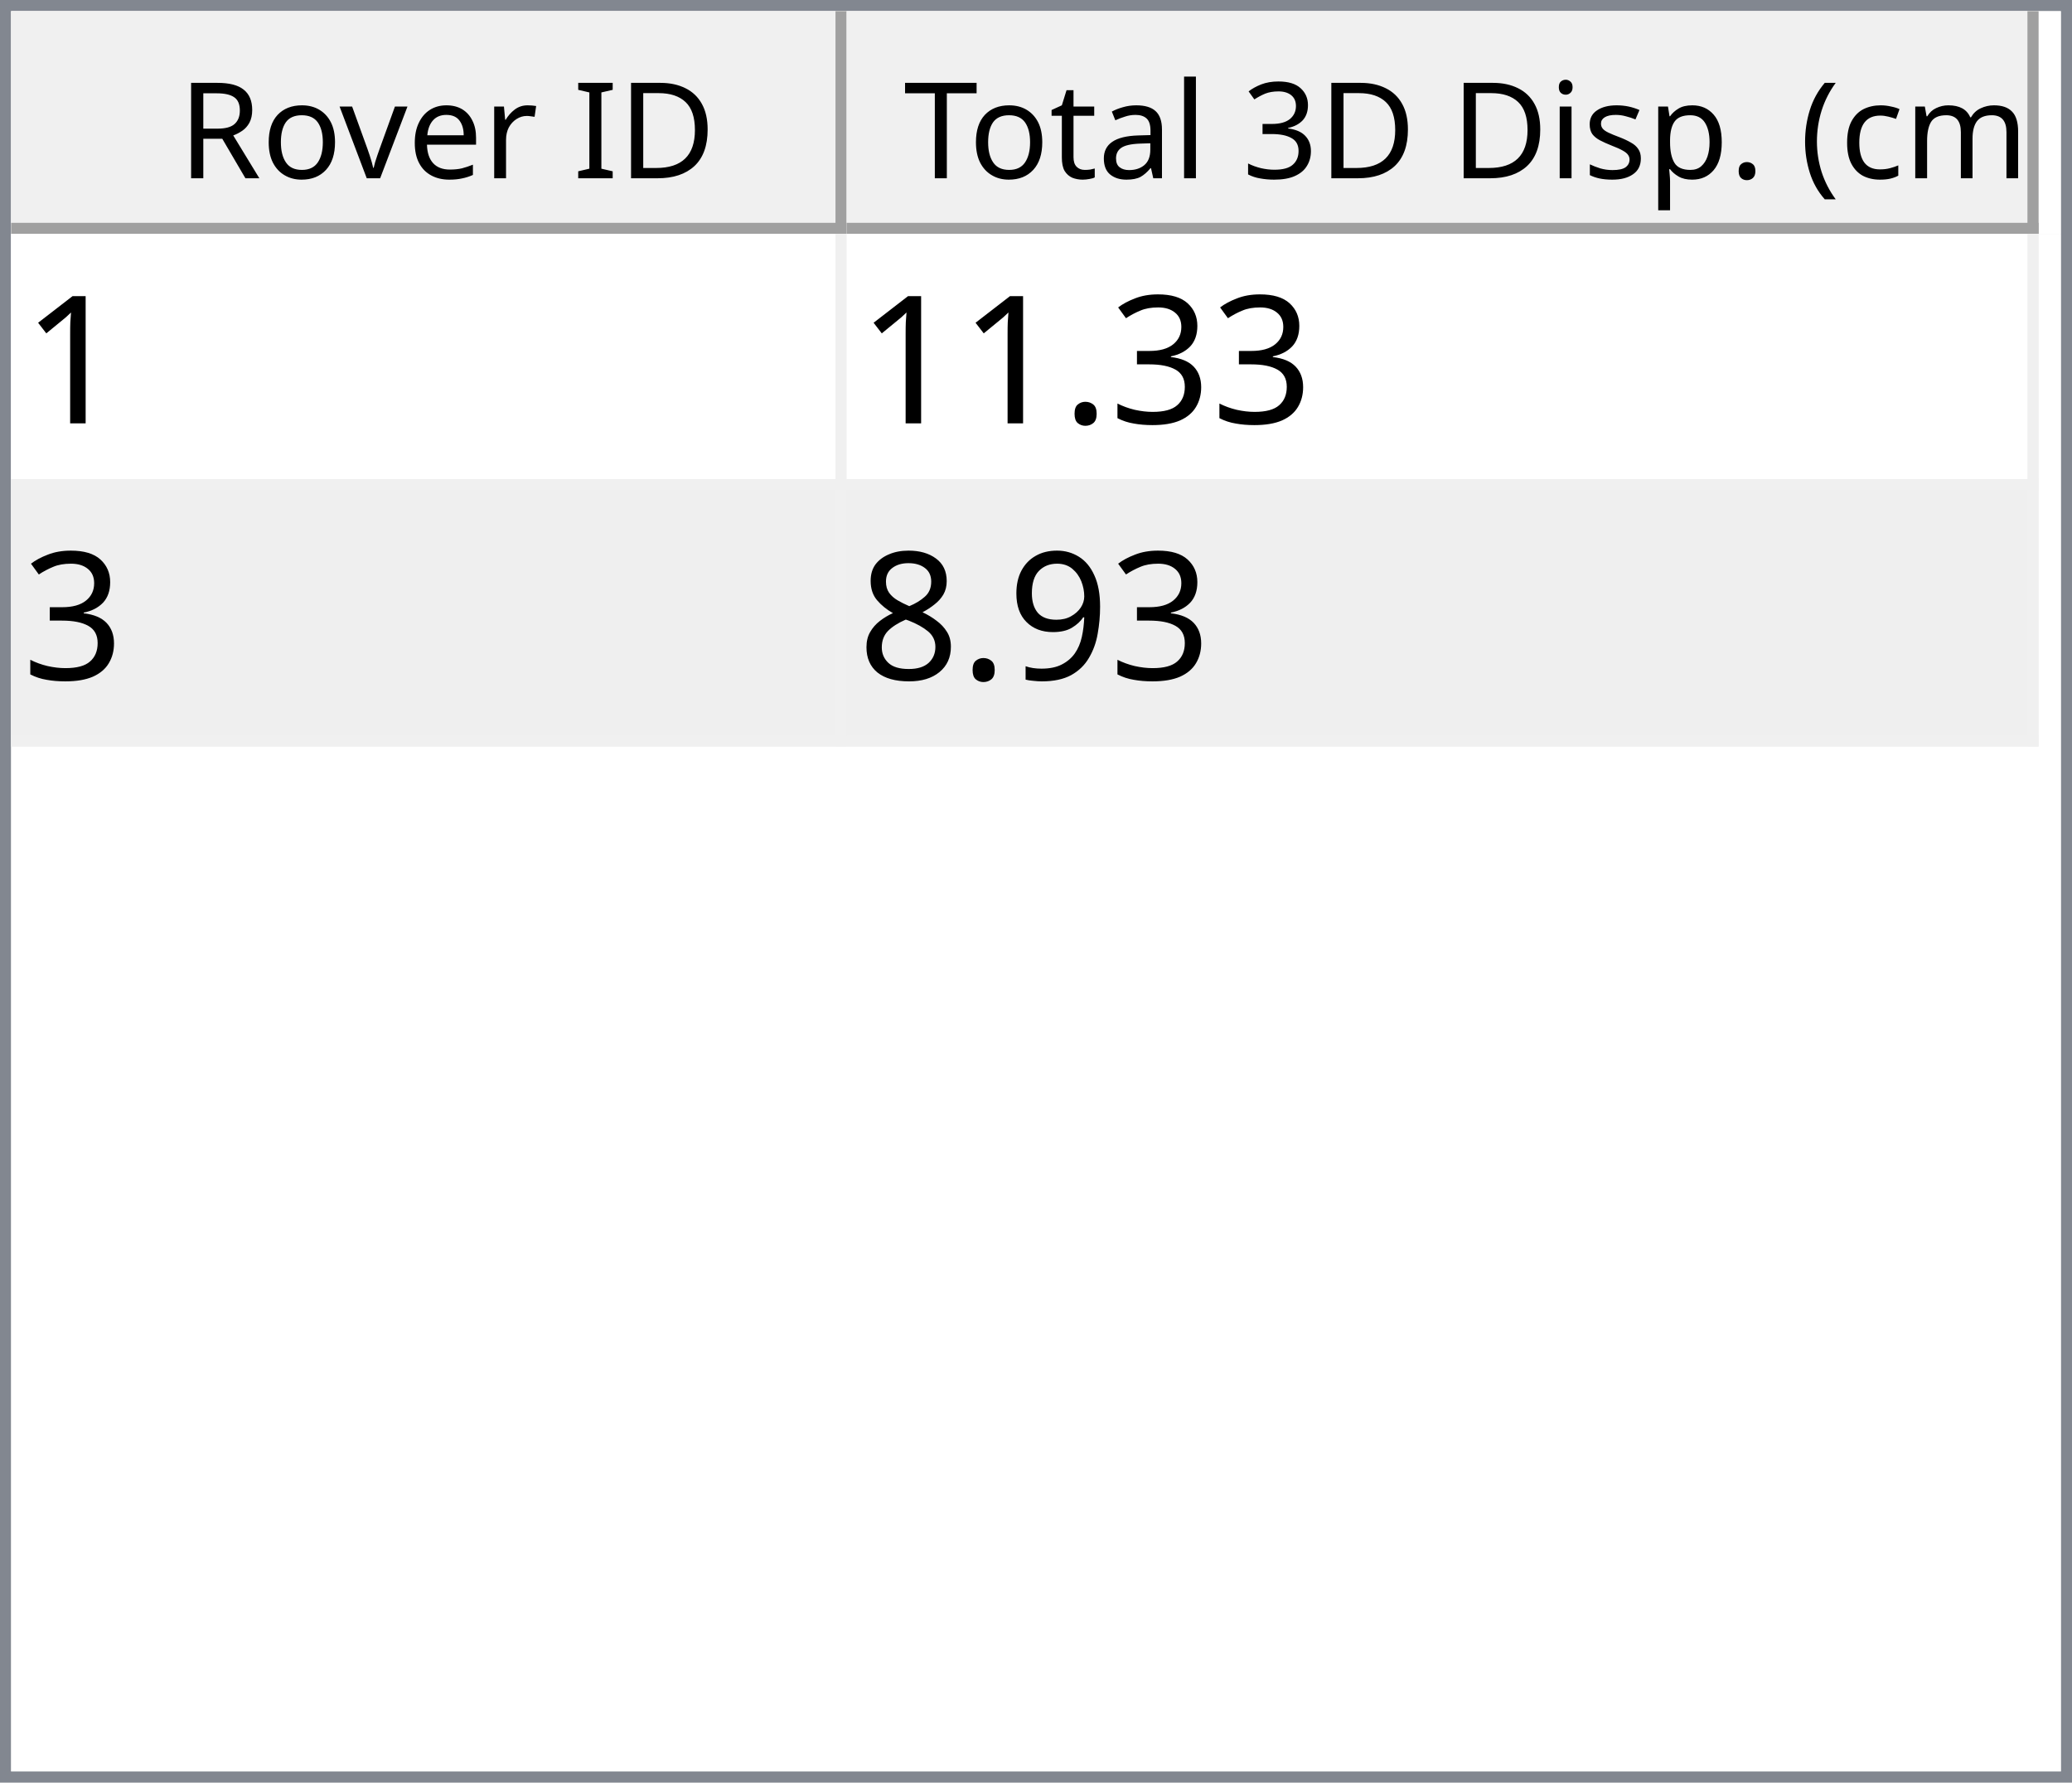
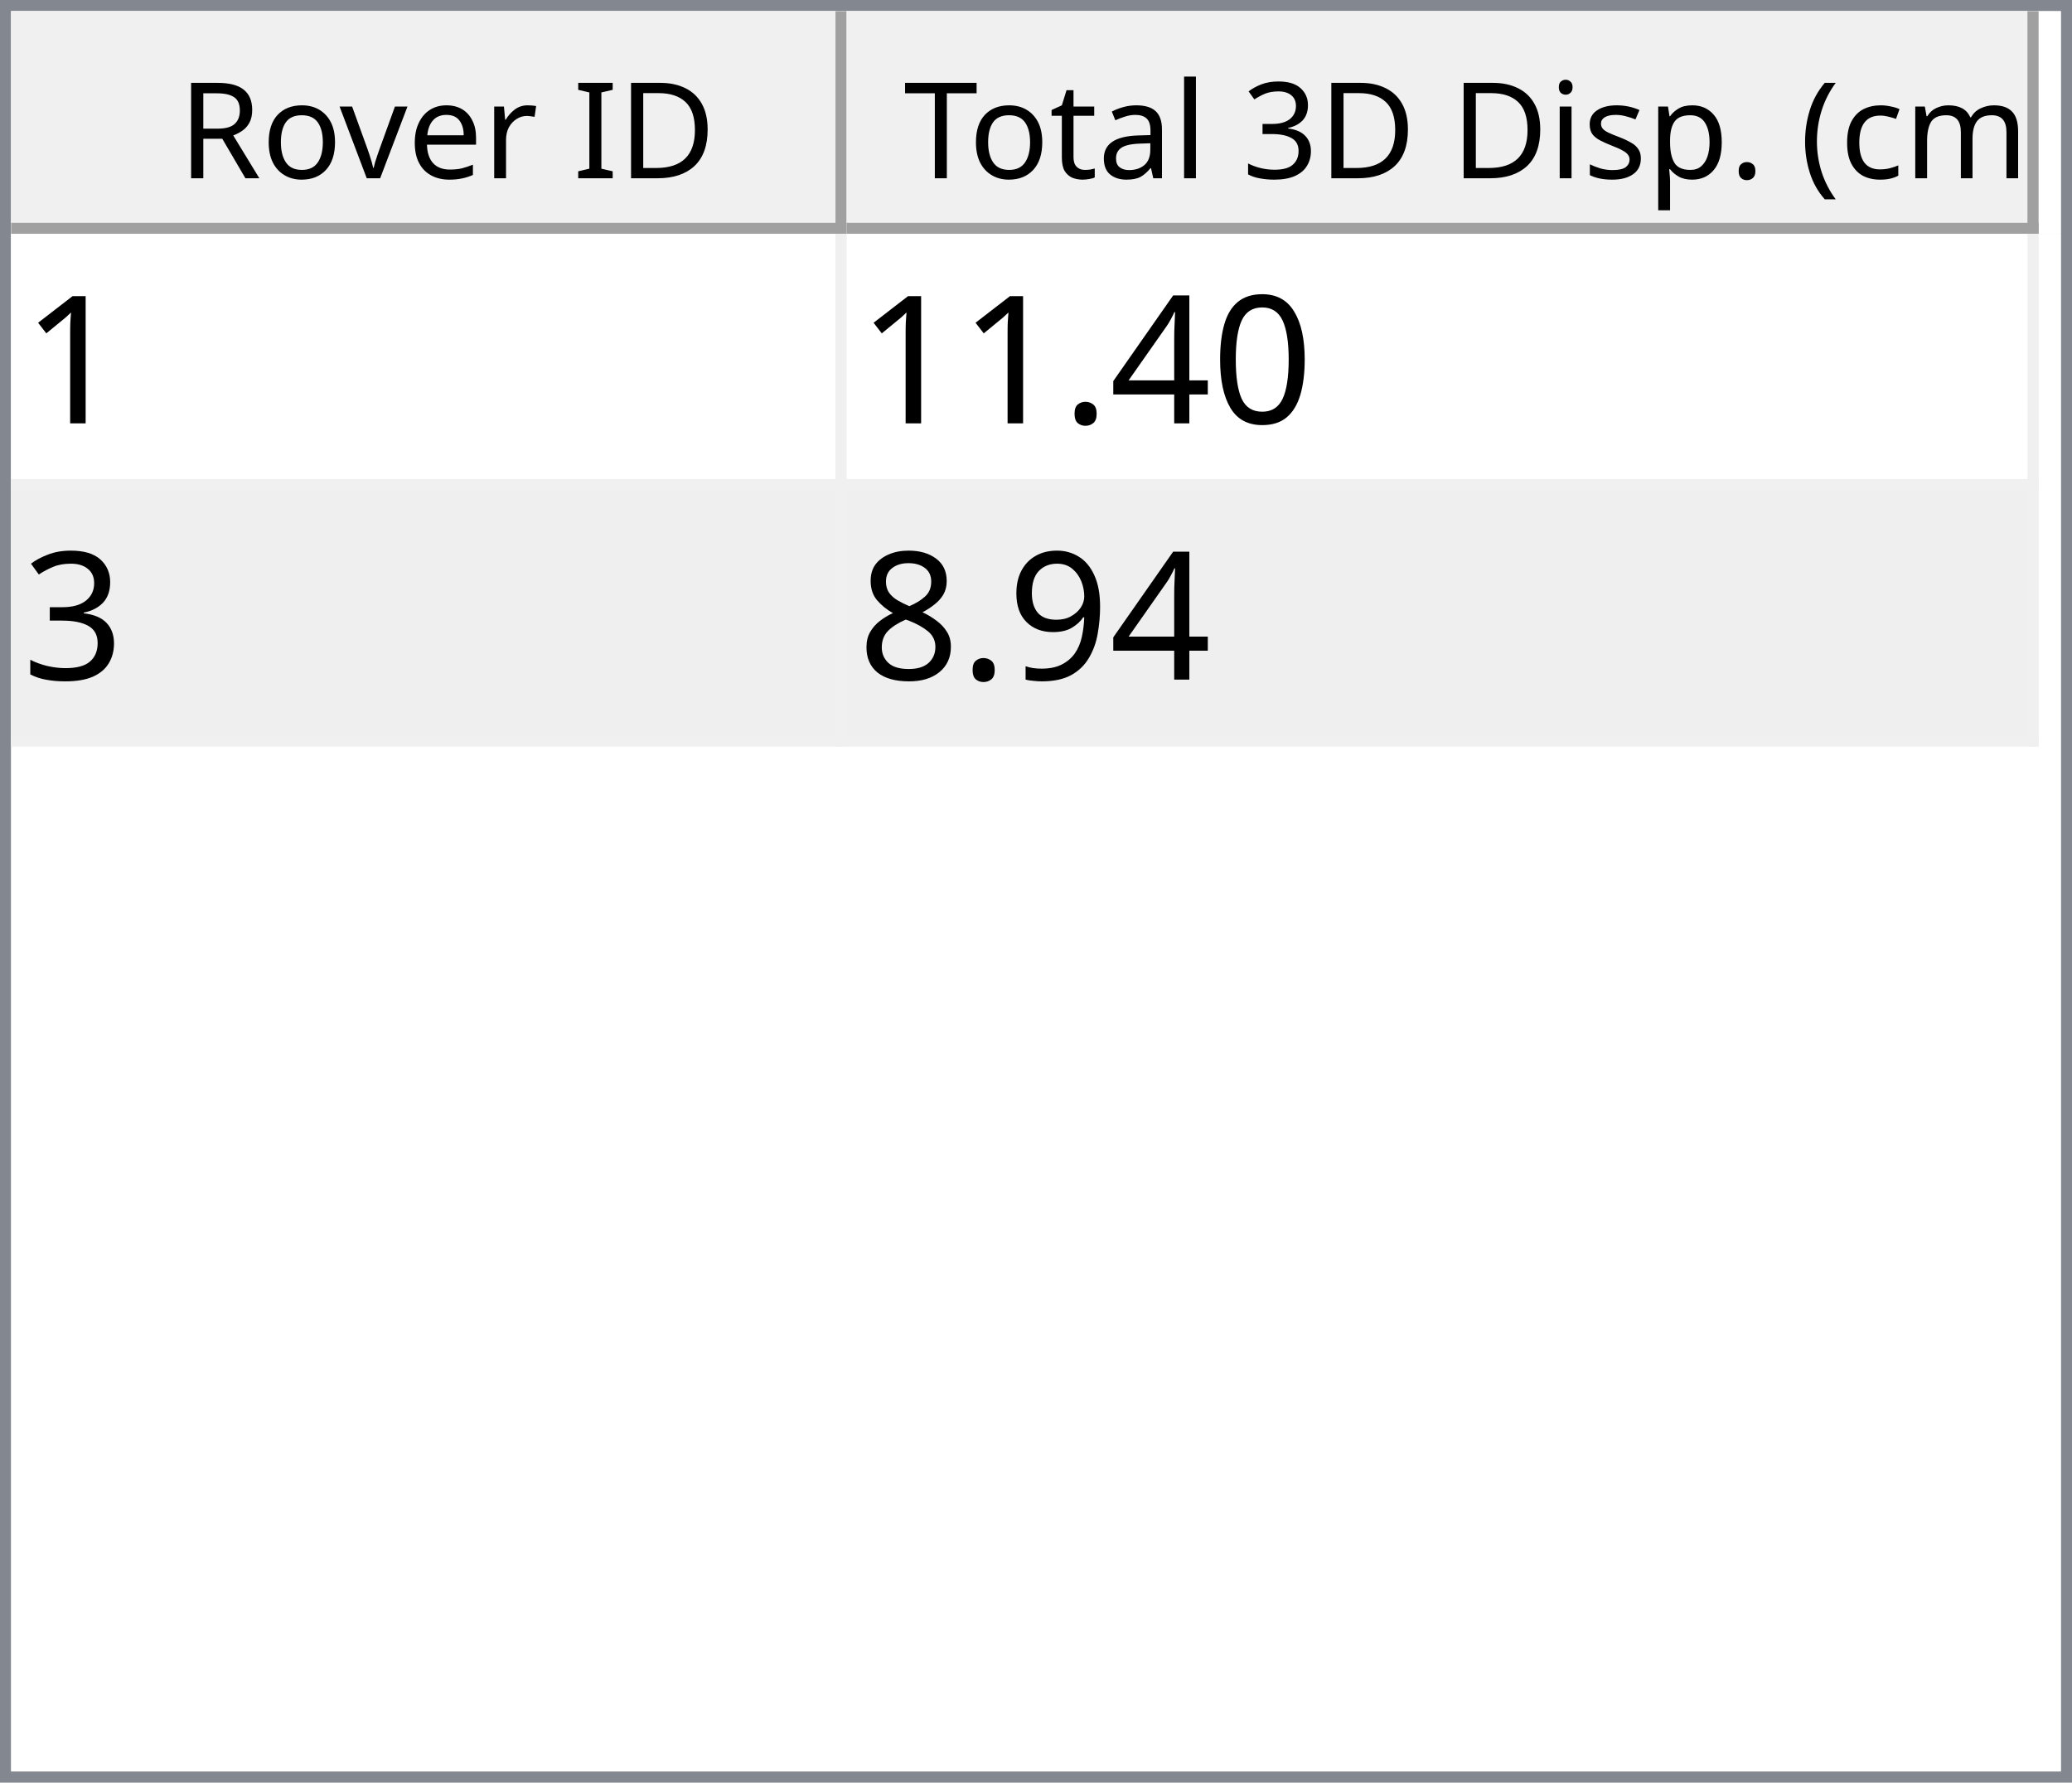
<svg xmlns="http://www.w3.org/2000/svg" style="fill-opacity:1; color-rendering:auto; color-interpolation:auto; text-rendering:auto; stroke:black; stroke-linecap:square; stroke-miterlimit:10; shape-rendering:auto; stroke-opacity:1; fill:black; stroke-dasharray:none; font-weight:normal; stroke-width:1; font-family:'Dialog'; font-style:normal; stroke-linejoin:miter; font-size:12px; stroke-dashoffset:0; image-rendering:auto;" width="186" height="160">
  <defs id="genericDefs" />
  <g>
    <defs id="defs1">
      <clipPath clipPathUnits="userSpaceOnUse" id="clipPath1">
        <path d="M0 0 L186 0 L186 160 L0 160 L0 0 Z" />
      </clipPath>
      <clipPath clipPathUnits="userSpaceOnUse" id="clipPath2">
        <path d="M0 0 L0 160 L186 160 L186 0 Z" />
      </clipPath>
      <clipPath clipPathUnits="userSpaceOnUse" id="clipPath3">
        <path d="M0 0 L0 20 L184 20 L184 0 Z" />
      </clipPath>
      <clipPath clipPathUnits="userSpaceOnUse" id="clipPath4">
        <path d="M0 0 L0 20 L75 20 L75 0 Z" />
      </clipPath>
      <clipPath clipPathUnits="userSpaceOnUse" id="clipPath5">
        <path d="M1 1 L1 19 L74 19 L74 1 Z" />
      </clipPath>
      <clipPath clipPathUnits="userSpaceOnUse" id="clipPath6">
        <path d="M0 0 L0 18 L73 18 L73 0 Z" />
      </clipPath>
      <clipPath clipPathUnits="userSpaceOnUse" id="clipPath7">
        <path d="M-0.5 -0.5 L-0.5 19.5 L74.5 19.5 L74.5 -0.5 Z" />
      </clipPath>
      <clipPath clipPathUnits="userSpaceOnUse" id="clipPath8">
        <path d="M0 0 L0 20 L107 20 L107 0 Z" />
      </clipPath>
      <clipPath clipPathUnits="userSpaceOnUse" id="clipPath9">
        <path d="M1 1 L1 19 L106 19 L106 1 Z" />
      </clipPath>
      <clipPath clipPathUnits="userSpaceOnUse" id="clipPath10">
        <path d="M0 0 L0 18 L105 18 L105 0 Z" />
      </clipPath>
      <clipPath clipPathUnits="userSpaceOnUse" id="clipPath11">
        <path d="M-0.5 -0.5 L-0.5 19.5 L106.5 19.5 L106.5 -0.5 Z" />
      </clipPath>
      <clipPath clipPathUnits="userSpaceOnUse" id="clipPath12">
        <path d="M0 0 L0 138 L184 138 L184 0 Z" />
      </clipPath>
      <clipPath clipPathUnits="userSpaceOnUse" id="clipPath13">
        <path d="M0 0 L0 46 L182 46 L182 0 Z" />
      </clipPath>
      <clipPath clipPathUnits="userSpaceOnUse" id="clipPath14">
        <path d="M-0.5 -0.5 L-0.5 45.5 L181.5 45.5 L181.5 -0.5 Z" />
      </clipPath>
      <clipPath clipPathUnits="userSpaceOnUse" id="clipPath15">
        <path d="M0 0 L0 22 L74 22 L74 0 Z" />
      </clipPath>
      <clipPath clipPathUnits="userSpaceOnUse" id="clipPath16">
        <path d="M0 0 L0 22 L106 22 L106 0 Z" />
      </clipPath>
      <font horiz-adv-x="64.551" id="font1">
        <font-face ascent="107.91" descent="25.098" units-per-em="100" style="font-style:normal; font-family:Segoe UI; font-weight:normal;" />
        <missing-glyph horiz-adv-x="64.551" d="M8.109 0 L8.109 68.266 L56.453 68.266 L56.453 0 L8.109 0 ZM15.328 7.234 L49.219 7.234 L49.219 61.031 L15.328 61.031 L15.328 7.234 Z" />
        <glyph unicode="D" horiz-adv-x="70.117" d="M9.188 0 L9.188 70.016 L28.516 70.016 Q65.531 70.016 65.531 35.891 Q65.531 19.672 55.25 9.836 Q44.969 0 27.734 0 L9.188 0 ZM17.391 62.594 L17.391 7.422 L27.828 7.422 Q41.609 7.422 49.273 14.797 Q56.938 22.172 56.938 35.688 Q56.938 62.594 28.328 62.594 L17.391 62.594 Z" />
        <glyph unicode="I" horiz-adv-x="26.611" d="M17.391 0 L9.188 0 L9.188 70.016 L17.391 70.016 L17.391 0 Z" />
        <glyph unicode=" " horiz-adv-x="27.393" d="" />
        <glyph unicode="r" horiz-adv-x="34.766" d="M34.188 41.891 Q32.078 43.5 28.125 43.5 Q23 43.5 19.555 38.672 Q16.109 33.844 16.109 25.484 L16.109 0 L8.109 0 L8.109 50 L16.109 50 L16.109 39.703 L16.312 39.703 Q18.016 44.969 21.531 47.922 Q25.047 50.875 29.391 50.875 Q32.516 50.875 34.188 50.203 L34.188 41.891 Z" />
        <glyph unicode="e" horiz-adv-x="52.295" d="M48.297 23 L12.984 23 Q13.188 14.656 17.484 10.109 Q21.781 5.562 29.297 5.562 Q37.75 5.562 44.828 11.141 L44.828 3.609 Q38.234 -1.172 27.391 -1.172 Q16.797 -1.172 10.742 5.641 Q4.688 12.453 4.688 24.812 Q4.688 36.469 11.305 43.82 Q17.922 51.172 27.734 51.172 Q37.547 51.172 42.922 44.828 Q48.297 38.484 48.297 27.203 L48.297 23 ZM40.094 29.781 Q40.047 36.719 36.75 40.578 Q33.453 44.438 27.594 44.438 Q21.922 44.438 17.969 40.383 Q14.016 36.328 13.094 29.781 L40.094 29.781 Z" />
        <glyph unicode="v" horiz-adv-x="47.9" d="M47.406 50 L27.484 0 L19.625 0 L0.688 50 L9.469 50 L22.172 13.672 Q23.578 9.672 23.922 6.688 L24.125 6.688 Q24.609 10.453 25.688 13.484 L38.969 50 L47.406 50 Z" />
        <glyph unicode="o" horiz-adv-x="58.594" d="M29 -1.172 Q17.922 -1.172 11.305 5.836 Q4.688 12.844 4.688 24.422 Q4.688 37.016 11.57 44.094 Q18.453 51.172 30.172 51.172 Q41.359 51.172 47.633 44.289 Q53.906 37.406 53.906 25.203 Q53.906 13.234 47.141 6.031 Q40.375 -1.172 29 -1.172 ZM29.594 44.438 Q21.875 44.438 17.383 39.188 Q12.891 33.938 12.891 24.703 Q12.891 15.828 17.43 10.695 Q21.969 5.562 29.594 5.562 Q37.359 5.562 41.531 10.594 Q45.703 15.625 45.703 24.906 Q45.703 34.281 41.531 39.359 Q37.359 44.438 29.594 44.438 Z" />
        <glyph unicode="R" horiz-adv-x="59.814" d="M59.375 0 L49.609 0 L37.891 19.625 Q36.281 22.359 34.766 24.289 Q33.25 26.219 31.664 27.438 Q30.078 28.656 28.25 29.219 Q26.422 29.781 24.125 29.781 L17.391 29.781 L17.391 0 L9.188 0 L9.188 70.016 L30.078 70.016 Q34.672 70.016 38.555 68.867 Q42.438 67.719 45.289 65.375 Q48.141 63.031 49.758 59.547 Q51.375 56.062 51.375 51.375 Q51.375 47.703 50.273 44.656 Q49.172 41.609 47.148 39.211 Q45.125 36.812 42.266 35.133 Q39.406 33.453 35.844 32.516 L35.844 32.328 Q37.594 31.547 38.891 30.547 Q40.188 29.547 41.359 28.18 Q42.531 26.812 43.68 25.078 Q44.828 23.344 46.234 21.047 L59.375 0 ZM17.391 62.594 L17.391 37.203 L28.516 37.203 Q31.594 37.203 34.203 38.133 Q36.812 39.062 38.719 40.797 Q40.625 42.531 41.703 45.047 Q42.781 47.562 42.781 50.688 Q42.781 56.297 39.141 59.445 Q35.5 62.594 28.609 62.594 L17.391 62.594 Z" />
        <glyph unicode=")" horiz-adv-x="30.176" d="M8.297 -15.922 L1.172 -15.922 Q16.406 2.344 16.406 26.812 Q16.406 51.469 1.078 70.016 L8.297 70.016 Q23.531 52.156 23.531 26.703 Q23.531 1.375 8.297 -15.922 Z" />
        <glyph unicode="m" horiz-adv-x="86.133" d="M79.109 0 L71.094 0 L71.094 28.719 Q71.094 37.016 68.531 40.727 Q65.969 44.438 59.906 44.438 Q54.781 44.438 51.195 39.75 Q47.609 35.062 47.609 28.516 L47.609 0 L39.594 0 L39.594 29.688 Q39.594 44.438 28.219 44.438 Q22.953 44.438 19.531 40.016 Q16.109 35.594 16.109 28.516 L16.109 0 L8.109 0 L8.109 50 L16.109 50 L16.109 42.094 L16.312 42.094 Q21.625 51.172 31.844 51.172 Q36.969 51.172 40.773 48.312 Q44.578 45.453 46 40.828 Q51.562 51.172 62.594 51.172 Q79.109 51.172 79.109 30.812 L79.109 0 Z" />
        <glyph unicode="c" horiz-adv-x="46.191" d="M42.188 2.297 Q36.422 -1.172 28.516 -1.172 Q17.828 -1.172 11.258 5.789 Q4.688 12.75 4.688 23.828 Q4.688 36.188 11.766 43.68 Q18.844 51.172 30.672 51.172 Q37.25 51.172 42.281 48.734 L42.281 40.531 Q36.719 44.438 30.375 44.438 Q22.703 44.438 17.797 38.945 Q12.891 33.453 12.891 24.516 Q12.891 15.719 17.508 10.641 Q22.125 5.562 29.891 5.562 Q36.422 5.562 42.188 9.906 L42.188 2.297 Z" />
        <glyph unicode="(" horiz-adv-x="30.176" d="M29.109 -15.922 L21.969 -15.922 Q6.844 1.375 6.844 26.703 Q6.844 52.156 21.969 70.016 L29.203 70.016 Q13.875 51.469 13.875 26.812 Q13.875 2.344 29.109 -15.922 Z" />
        <glyph unicode="." horiz-adv-x="21.68" d="M10.891 -1.078 Q8.641 -1.078 7.055 0.539 Q5.469 2.156 5.469 4.391 Q5.469 6.641 7.055 8.273 Q8.641 9.906 10.891 9.906 Q13.188 9.906 14.797 8.273 Q16.406 6.641 16.406 4.391 Q16.406 2.156 14.797 0.539 Q13.188 -1.078 10.891 -1.078 Z" />
        <glyph unicode="p" horiz-adv-x="58.789" d="M16.312 7.234 L16.109 7.234 L16.109 -23 L8.109 -23 L8.109 50 L16.109 50 L16.109 41.219 L16.312 41.219 Q22.219 51.172 33.594 51.172 Q43.266 51.172 48.688 44.461 Q54.109 37.75 54.109 26.469 Q54.109 13.922 48 6.375 Q41.891 -1.172 31.297 -1.172 Q21.578 -1.172 16.312 7.234 ZM16.109 27.391 L16.109 20.406 Q16.109 14.203 20.141 9.883 Q24.172 5.562 30.375 5.562 Q37.641 5.562 41.773 11.133 Q45.906 16.703 45.906 26.609 Q45.906 34.969 42.047 39.703 Q38.188 44.438 31.594 44.438 Q24.609 44.438 20.359 39.578 Q16.109 34.719 16.109 27.391 Z" />
        <glyph unicode="s" horiz-adv-x="42.432" d="M5.078 1.812 L5.078 10.406 Q11.625 5.562 19.484 5.562 Q30.031 5.562 30.031 12.594 Q30.031 14.594 29.125 15.992 Q28.219 17.391 26.68 18.461 Q25.141 19.531 23.07 20.383 Q21 21.234 18.609 22.172 Q15.281 23.484 12.766 24.828 Q10.25 26.172 8.57 27.859 Q6.891 29.547 6.031 31.695 Q5.172 33.844 5.172 36.719 Q5.172 40.234 6.789 42.945 Q8.406 45.656 11.086 47.484 Q13.766 49.312 17.211 50.242 Q20.656 51.172 24.312 51.172 Q30.812 51.172 35.938 48.922 L35.938 40.828 Q30.422 44.438 23.25 44.438 Q21 44.438 19.195 43.922 Q17.391 43.406 16.094 42.477 Q14.797 41.547 14.086 40.258 Q13.375 38.969 13.375 37.406 Q13.375 35.453 14.086 34.133 Q14.797 32.812 16.164 31.789 Q17.531 30.766 19.484 29.938 Q21.438 29.109 23.922 28.125 Q27.25 26.859 29.883 25.516 Q32.516 24.172 34.375 22.484 Q36.234 20.797 37.234 18.602 Q38.234 16.406 38.234 13.375 Q38.234 9.672 36.602 6.938 Q34.969 4.203 32.234 2.398 Q29.5 0.594 25.93 -0.289 Q22.359 -1.172 18.453 -1.172 Q10.75 -1.172 5.078 1.812 Z" />
        <glyph unicode="i" horiz-adv-x="24.219" d="M12.203 62.703 Q10.062 62.703 8.547 64.164 Q7.031 65.625 7.031 67.875 Q7.031 70.125 8.547 71.609 Q10.062 73.094 12.203 73.094 Q14.406 73.094 15.945 71.609 Q17.484 70.125 17.484 67.875 Q17.484 65.719 15.945 64.211 Q14.406 62.703 12.203 62.703 ZM16.109 0 L8.109 0 L8.109 50 L16.109 50 L16.109 0 Z" />
        <glyph unicode="3" horiz-adv-x="53.906" d="M46.531 19.828 Q46.531 15.094 44.75 11.211 Q42.969 7.328 39.719 4.57 Q36.469 1.812 31.93 0.297 Q27.391 -1.219 21.922 -1.219 Q11.922 -1.219 6 2.594 L6 11.188 Q13.094 5.609 22.219 5.609 Q25.875 5.609 28.828 6.539 Q31.781 7.469 33.906 9.227 Q36.031 10.984 37.18 13.477 Q38.328 15.969 38.328 19.094 Q38.328 32.812 18.797 32.812 L12.984 32.812 L12.984 39.594 L18.5 39.594 Q35.797 39.594 35.797 52.484 Q35.797 64.406 22.609 64.406 Q15.188 64.406 8.688 59.422 L8.688 67.188 Q15.375 71.188 24.609 71.188 Q29 71.188 32.57 69.969 Q36.141 68.75 38.68 66.555 Q41.219 64.359 42.609 61.281 Q44 58.203 44 54.5 Q44 40.672 30.031 36.719 L30.031 36.531 Q33.594 36.141 36.625 34.797 Q39.656 33.453 41.852 31.305 Q44.047 29.156 45.289 26.25 Q46.531 23.344 46.531 19.828 Z" />
        <glyph unicode="l" horiz-adv-x="24.219" d="M16.109 0 L8.109 0 L8.109 74.031 L16.109 74.031 L16.109 0 Z" />
        <glyph unicode="a" horiz-adv-x="50.879" d="M43.891 0 L35.891 0 L35.891 7.812 L35.688 7.812 Q30.469 -1.172 20.312 -1.172 Q12.844 -1.172 8.617 2.781 Q4.391 6.734 4.391 13.281 Q4.391 27.297 20.906 29.594 L35.891 31.688 Q35.891 44.438 25.594 44.438 Q16.547 44.438 9.281 38.281 L9.281 46.484 Q16.656 51.172 26.266 51.172 Q43.891 51.172 43.891 32.516 L43.891 0 ZM35.891 25.297 L23.828 23.641 Q18.266 22.859 15.43 20.875 Q12.594 18.891 12.594 13.875 Q12.594 10.203 15.211 7.883 Q17.828 5.562 22.172 5.562 Q28.125 5.562 32.008 9.742 Q35.891 13.922 35.891 20.312 L35.891 25.297 Z" />
        <glyph unicode="t" horiz-adv-x="33.887" d="M31.297 0.484 Q28.469 -1.078 23.828 -1.078 Q10.688 -1.078 10.688 13.578 L10.688 43.172 L2.094 43.172 L2.094 50 L10.688 50 L10.688 62.203 L18.703 64.797 L18.703 50 L31.297 50 L31.297 43.172 L18.703 43.172 L18.703 14.984 Q18.703 9.969 20.414 7.82 Q22.125 5.672 26.078 5.672 Q29.109 5.672 31.297 7.328 L31.297 0.484 Z" />
        <glyph unicode="T" horiz-adv-x="52.393" d="M50.594 62.594 L30.375 62.594 L30.375 0 L22.172 0 L22.172 62.594 L2 62.594 L2 70.016 L50.594 70.016 L50.594 62.594 Z" />
      </font>
      <font horiz-adv-x="75.0" id="font2">
        <font-face ascent="100.537" descent="21.973" units-per-em="100" style="font-style:normal; font-family:sans-serif; font-weight:normal;" />
        <missing-glyph horiz-adv-x="75.0" d="M12.5 0 L12.5 62.5 L62.5 62.5 L62.5 0 L12.5 0 ZM14.062 1.562 L60.938 1.562 L60.938 60.938 L14.062 60.938 L14.062 1.562 Z" />
        <glyph unicode="1" horiz-adv-x="55.615" d="M37.25 0 L28.469 0 L28.469 56 Q25.297 52.984 20.141 49.953 Q14.984 46.922 10.891 45.406 L10.891 53.906 Q18.266 57.375 23.781 62.305 Q29.297 67.234 31.594 71.875 L37.25 71.875 L37.25 0 Z" />
+         <glyph unicode="0" horiz-adv-x="55.615" d="M4.156 35.297 Q4.156 48 6.766 55.742 Q9.375 63.484 14.523 67.68 Q19.672 71.875 27.484 71.875 Q33.25 71.875 37.594 69.555 Q41.938 67.234 44.773 62.867 Q47.609 58.5 49.219 52.227 Q50.828 45.953 50.828 35.297 Q50.828 22.703 48.242 14.969 Q45.656 7.234 40.508 3.008 Q35.359 -1.219 27.484 -1.219 Q17.141 -1.219 11.234 6.203 Q4.156 15.141 4.156 35.297 ZM13.188 35.297 Q13.188 17.672 17.312 11.836 Q21.438 6 27.484 6 Q33.547 6 37.672 11.859 Q41.797 17.719 41.797 35.297 Q41.797 52.984 37.672 58.789 Q33.547 64.594 27.391 64.594 Q21.344 64.594 17.719 59.469 Q13.188 52.938 13.188 35.297 Z" />
+         <glyph unicode="4" horiz-adv-x="55.615" d="M32.328 0 L32.328 17.141 L1.266 17.141 L1.266 25.203 L33.938 71.578 L41.109 71.578 L41.109 25.203 L50.781 25.203 L50.781 17.141 L41.109 17.141 L41.109 0 L32.328 0 ZM32.328 25.203 L32.328 57.469 L9.906 25.203 L32.328 25.203 Z" />
+         <glyph unicode="." horiz-adv-x="27.783" d="M9.078 0 L9.078 10.016 L19.094 10.016 L19.094 0 L9.078 0 Z" />
        <glyph unicode="3" horiz-adv-x="55.615" d="M4.203 18.891 L12.984 20.062 Q14.5 12.594 18.141 9.297 Q21.781 6 27 6 Q33.203 6 37.477 10.297 Q41.75 14.594 41.75 20.953 Q41.75 27 37.797 30.93 Q33.844 34.859 27.734 34.859 Q25.25 34.859 21.531 33.891 L22.516 41.609 Q23.391 41.5 23.922 41.5 Q29.547 41.5 34.039 44.43 Q38.531 47.359 38.531 53.469 Q38.531 58.297 35.258 61.477 Q31.984 64.656 26.812 64.656 Q21.688 64.656 18.266 61.43 Q14.844 58.203 13.875 51.766 L5.078 53.328 Q6.688 62.156 12.398 67.016 Q18.109 71.875 26.609 71.875 Q32.469 71.875 37.398 69.359 Q42.328 66.844 44.945 62.5 Q47.562 58.156 47.562 53.266 Q47.562 48.641 45.07 44.828 Q42.578 41.016 37.703 38.766 Q44.047 37.312 47.562 32.695 Q51.078 28.078 51.078 21.141 Q51.078 11.766 44.242 5.25 Q37.406 -1.266 26.953 -1.266 Q17.531 -1.266 11.305 4.352 Q5.078 9.969 4.203 18.891 Z" />
-         <glyph unicode="." horiz-adv-x="27.783" d="M9.078 0 L9.078 10.016 L19.094 10.016 L19.094 0 L9.078 0 Z" />
        <glyph unicode="9" horiz-adv-x="55.615" d="M5.469 16.547 L13.922 17.328 Q14.984 11.375 18.016 8.688 Q21.047 6 25.781 6 Q29.828 6 32.883 7.859 Q35.938 9.719 37.891 12.82 Q39.844 15.922 41.164 21.195 Q42.484 26.469 42.484 31.938 Q42.484 32.516 42.438 33.688 Q39.797 29.5 35.234 26.883 Q30.672 24.266 25.344 24.266 Q16.453 24.266 10.305 30.711 Q4.156 37.156 4.156 47.703 Q4.156 58.594 10.578 65.234 Q17 71.875 26.656 71.875 Q33.641 71.875 39.43 68.117 Q45.219 64.359 48.219 57.398 Q51.219 50.438 51.219 37.25 Q51.219 23.531 48.242 15.406 Q45.266 7.281 39.383 3.031 Q33.5 -1.219 25.594 -1.219 Q17.188 -1.219 11.867 3.445 Q6.547 8.109 5.469 16.547 ZM41.453 48.141 Q41.453 55.719 37.43 60.156 Q33.406 64.594 27.734 64.594 Q21.875 64.594 17.531 59.812 Q13.188 55.031 13.188 47.406 Q13.188 40.578 17.312 36.305 Q21.438 32.031 27.484 32.031 Q33.594 32.031 37.523 36.305 Q41.453 40.578 41.453 48.141 Z" />
        <glyph unicode="8" horiz-adv-x="55.615" d="M17.672 38.812 Q12.203 40.828 9.57 44.539 Q6.938 48.25 6.938 53.422 Q6.938 61.234 12.555 66.555 Q18.172 71.875 27.484 71.875 Q36.859 71.875 42.578 66.43 Q48.297 60.984 48.297 53.172 Q48.297 48.188 45.68 44.508 Q43.062 40.828 37.75 38.812 Q44.344 36.672 47.781 31.883 Q51.219 27.094 51.219 20.453 Q51.219 11.281 44.727 5.031 Q38.234 -1.219 27.641 -1.219 Q17.047 -1.219 10.547 5.055 Q4.047 11.328 4.047 20.703 Q4.047 27.688 7.594 32.398 Q11.141 37.109 17.672 38.812 ZM15.922 53.719 Q15.922 48.641 19.195 45.414 Q22.469 42.188 27.688 42.188 Q32.766 42.188 36.016 45.383 Q39.266 48.578 39.266 53.219 Q39.266 58.062 35.914 61.359 Q32.562 64.656 27.594 64.656 Q22.562 64.656 19.242 61.43 Q15.922 58.203 15.922 53.719 ZM13.094 20.656 Q13.094 16.891 14.875 13.375 Q16.656 9.859 20.172 7.93 Q23.688 6 27.734 6 Q34.031 6 38.133 10.055 Q42.234 14.109 42.234 20.359 Q42.234 26.703 38.016 30.859 Q33.797 35.016 27.438 35.016 Q21.234 35.016 17.164 30.914 Q13.094 26.812 13.094 20.656 Z" />
      </font>
    </defs>
    <g style="fill:white; stroke:white;">
      <rect x="0" y="0" width="186" style="clip-path:url(#clipPath1); stroke:none;" height="160" />
    </g>
    <g style="fill:white; text-rendering:optimizeSpeed; color-rendering:optimizeSpeed; image-rendering:optimizeSpeed; shape-rendering:crispEdges; stroke:white; color-interpolation:sRGB;">
      <rect x="0" width="186" height="160" y="0" style="stroke:none;" />
      <path style="stroke:none;" d="M0 160 L186 160 L186 0 L0 0 Z" />
    </g>
    <g style="fill:rgb(240,240,240); font-family:'Segoe UI'; stroke:rgb(240,240,240);">
      <rect x="0" y="0" width="186" style="clip-path:url(#clipPath2); stroke:none;" height="160" />
    </g>
    <g style="fill:rgb(130,135,144); font-family:'Segoe UI'; stroke:rgb(130,135,144);">
      <path d="M0 0 L186 0 L186 160 L0 160 L0 0 ZM1 1 L185 1 L185 159 L1 159 L1 1 Z" style="fill-rule:evenodd; clip-path:url(#clipPath2); stroke:none;" />
    </g>
    <g style="fill:white; font-family:'Segoe UI'; stroke:white;" transform="translate(1,1)">
      <rect x="0" y="0" width="184" style="clip-path:url(#clipPath3); stroke:none;" height="20" />
    </g>
    <g style="fill:rgb(240,240,240); font-family:'Segoe UI'; stroke:rgb(240,240,240);" transform="translate(1,1)">
      <rect x="0" y="0" width="75" style="clip-path:url(#clipPath4); stroke:none;" height="20" />
    </g>
    <g style="font-family:'Segoe UI';" transform="translate(2,2)">
      <text x="14" xml:space="preserve" y="14" style="clip-path:url(#clipPath6); stroke:none;">Rover ID</text>
    </g>
    <g style="fill:rgb(160,160,160); font-family:'Segoe UI'; stroke:rgb(160,160,160); stroke-linejoin:bevel;" transform="translate(1.5,1.5)">
      <line x1="74" x2="74" y1="0" style="fill:none; clip-path:url(#clipPath7);" y2="19" />
    </g>
    <g style="fill:rgb(160,160,160); font-family:'Segoe UI'; stroke:rgb(160,160,160); stroke-linejoin:bevel;" transform="matrix(1,0,0,1,1,1) translate(0.5,0.5)">
      <line x1="0" x2="74" y1="19" style="fill:none; clip-path:url(#clipPath7);" y2="19" />
    </g>
    <g style="fill:rgb(240,240,240); font-family:'Segoe UI'; stroke:rgb(240,240,240);" transform="translate(76,1)">
      <rect x="0" y="0" width="107" style="clip-path:url(#clipPath8); stroke:none;" height="20" />
    </g>
    <g style="font-family:'Segoe UI';" transform="translate(77,2)">
      <text x="1" xml:space="preserve" y="14" style="clip-path:url(#clipPath10); stroke:none;"> Total 3D Disp. (cm)</text>
    </g>
    <g style="fill:rgb(160,160,160); font-family:'Segoe UI'; stroke:rgb(160,160,160); stroke-linejoin:bevel;" transform="translate(76.5,1.5)">
      <line x1="106" x2="106" y1="0" style="fill:none; clip-path:url(#clipPath11);" y2="19" />
    </g>
    <g style="fill:rgb(160,160,160); font-family:'Segoe UI'; stroke:rgb(160,160,160); stroke-linejoin:bevel;" transform="matrix(1,0,0,1,76,1) translate(0.5,0.5)">
      <line x1="0" x2="106" y1="19" style="fill:none; clip-path:url(#clipPath11);" y2="19" />
    </g>
    <g style="fill:white; font-family:'Segoe UI'; stroke:white;" transform="translate(1,21)">
      <rect x="0" y="0" width="184" style="clip-path:url(#clipPath12); stroke:none;" height="138" />
    </g>
    <g style="fill:rgb(240,240,240); font-size:16px; font-family:sans-serif; stroke:rgb(240,240,240);" transform="translate(1,21)">
      <rect x="0" y="0" width="182" style="clip-path:url(#clipPath13); stroke:none;" height="46" />
      <line transform="translate(0.5,0.5)" x1="0" x2="181" y1="22" style="clip-path:url(#clipPath14); fill:none; stroke-linejoin:bevel;" y2="22" />
    </g>
    <g transform="matrix(1,0,0,1,1,21) translate(0.5,0.5)" style="fill:rgb(240,240,240); font-size:16px; font-family:sans-serif; stroke:rgb(240,240,240); stroke-linejoin:bevel;">
      <line x1="0" x2="181" y1="45" style="fill:none; clip-path:url(#clipPath14);" y2="45" />
    </g>
    <g transform="matrix(1,0,0,1,1,21) translate(0.5,0.5)" style="fill:rgb(240,240,240); font-size:16px; font-family:sans-serif; stroke:rgb(240,240,240); stroke-linejoin:bevel;">
      <line x1="74" x2="74" y1="0" style="fill:none; clip-path:url(#clipPath14);" y2="45" />
    </g>
    <g transform="matrix(1,0,0,1,1,21) translate(0.5,0.5)" style="fill:rgb(240,240,240); font-size:16px; font-family:sans-serif; stroke:rgb(240,240,240); stroke-linejoin:bevel;">
      <line x1="181" x2="181" y1="0" style="fill:none; clip-path:url(#clipPath14);" y2="45" />
    </g>
    <g style="fill:white; font-size:16px; font-family:sans-serif; stroke:white;" transform="matrix(1,0,0,1,1,21)">
      <rect x="0" y="0" width="74" style="clip-path:url(#clipPath15); stroke:none;" height="22" />
      <text x="1" y="17" style="fill:black; clip-path:url(#clipPath15); stroke:none;" xml:space="preserve">1</text>
    </g>
    <g style="fill:white; font-size:16px; font-family:sans-serif; stroke:white;" transform="matrix(1,0,0,1,1,21) translate(75,0)">
      <rect x="0" y="0" width="106" style="clip-path:url(#clipPath16); stroke:none;" height="22" />
-       <text x="1" y="17" style="fill:black; clip-path:url(#clipPath16); stroke:none;" xml:space="preserve">11.33</text>
+       <text x="1" y="17" style="fill:black; clip-path:url(#clipPath16); stroke:none;" xml:space="preserve">11.40</text>
    </g>
    <g style="fill:rgb(239,239,239); font-size:16px; font-family:sans-serif; stroke:rgb(239,239,239);" transform="matrix(1,0,0,1,1,21) translate(0,23)">
      <rect x="0" y="0" width="74" style="clip-path:url(#clipPath15); stroke:none;" height="22" />
      <text x="1" y="17" style="fill:black; clip-path:url(#clipPath15); stroke:none;" xml:space="preserve">3</text>
    </g>
    <g style="fill:rgb(239,239,239); font-size:16px; font-family:sans-serif; stroke:rgb(239,239,239);" transform="matrix(1,0,0,1,1,21) translate(75,23)">
      <rect x="0" y="0" width="106" style="clip-path:url(#clipPath16); stroke:none;" height="22" />
-       <text x="1" y="17" style="fill:black; clip-path:url(#clipPath16); stroke:none;" xml:space="preserve">8.93</text>
+       <text x="1" y="17" style="fill:black; clip-path:url(#clipPath16); stroke:none;" xml:space="preserve">8.94</text>
    </g>
  </g>
</svg>
